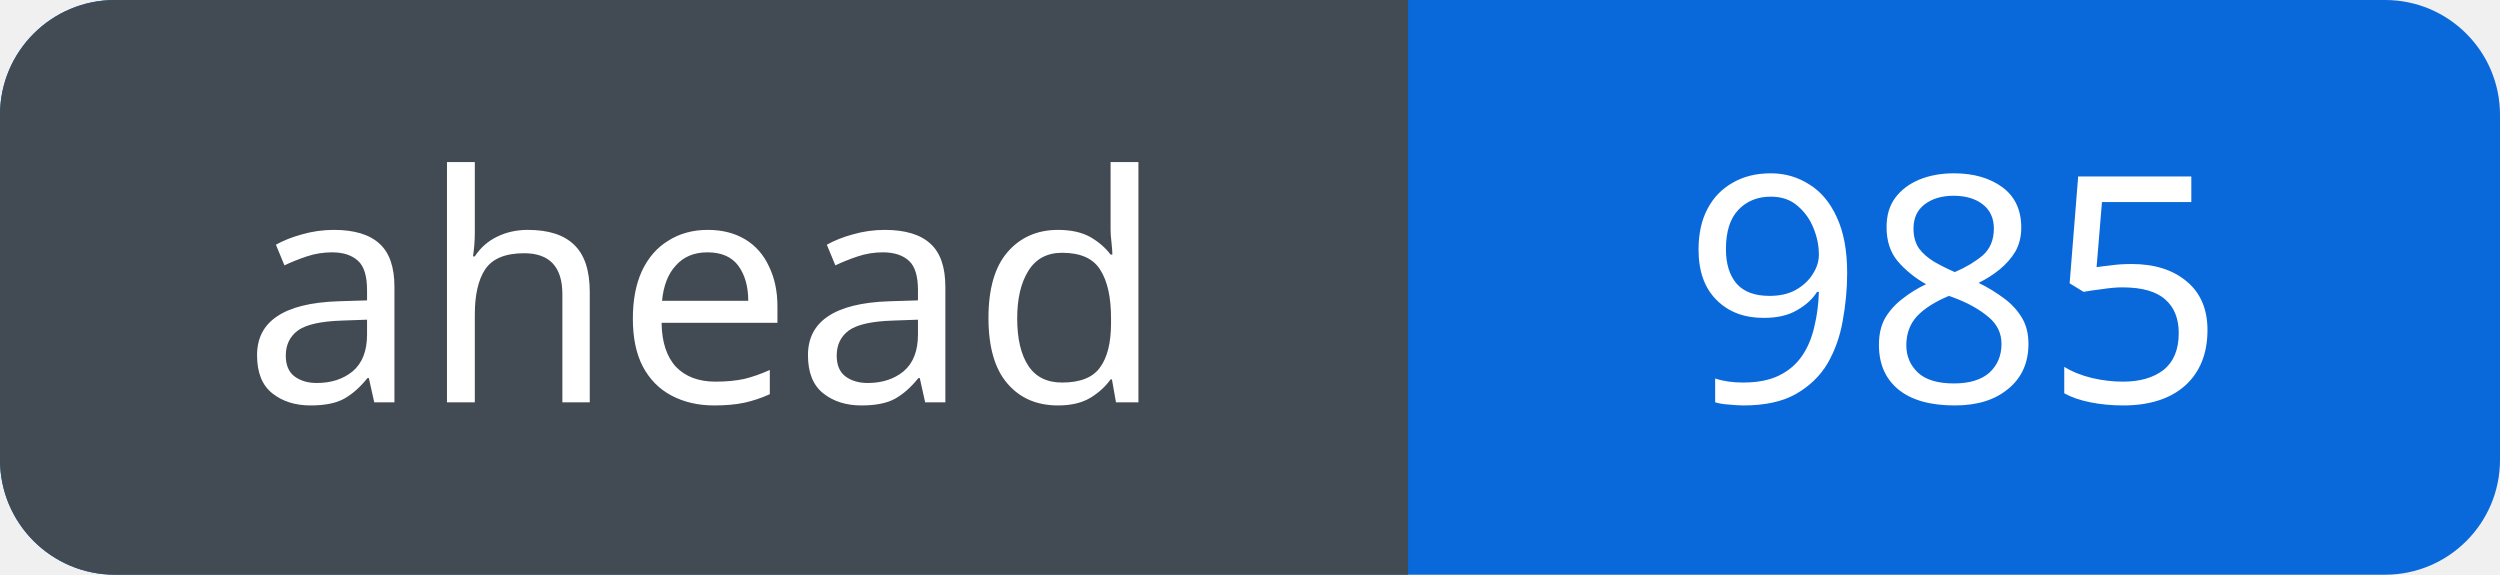
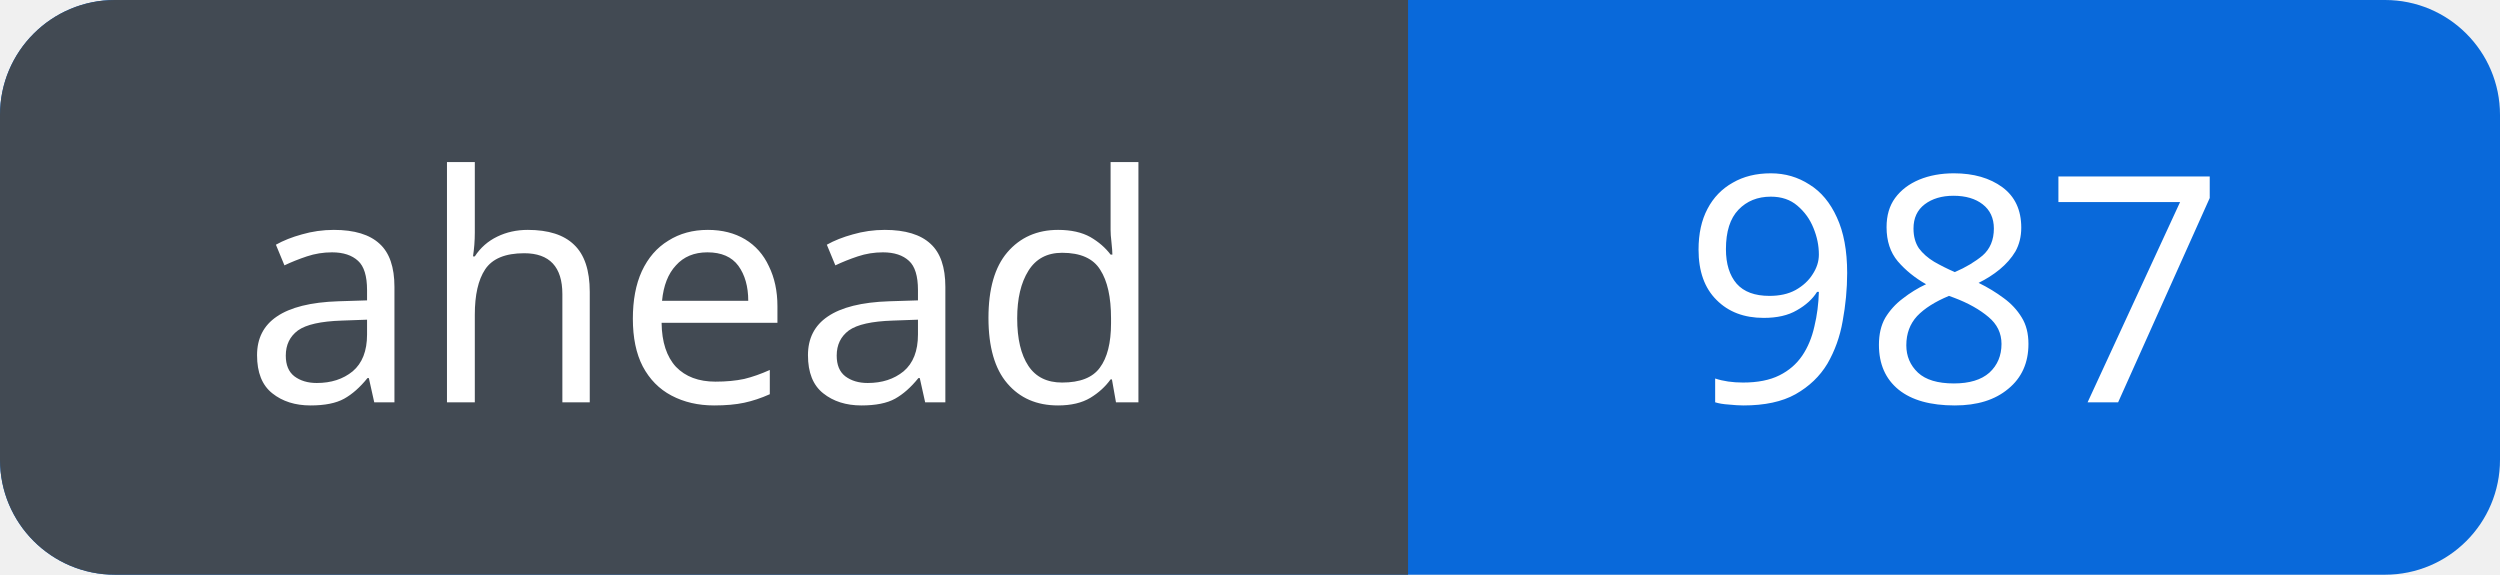
<svg xmlns="http://www.w3.org/2000/svg" width="87" height="20" viewBox="0 0 87 20" role="img" aria-labelledby="title">
  <defs>
    <clipPath id="badge">
      <rect width="87" height="20" rx="4" />
    </clipPath>
  </defs>
  <g clip-path="url(#badge)">
    <rect width="87" height="20" fill="#0969da" />
    <rect width="49" height="20" fill="#424a53" />
  </g>
  <g fill="#fff" font-family="Verdana, sans-serif" font-size="11" text-anchor="middle">
    <text x="24.5" y="14">ahead</text>
-     <text x="68.0" y="14">985</text>
+     <text x="68.0" y="14">987</text>
  </g>
</svg>
